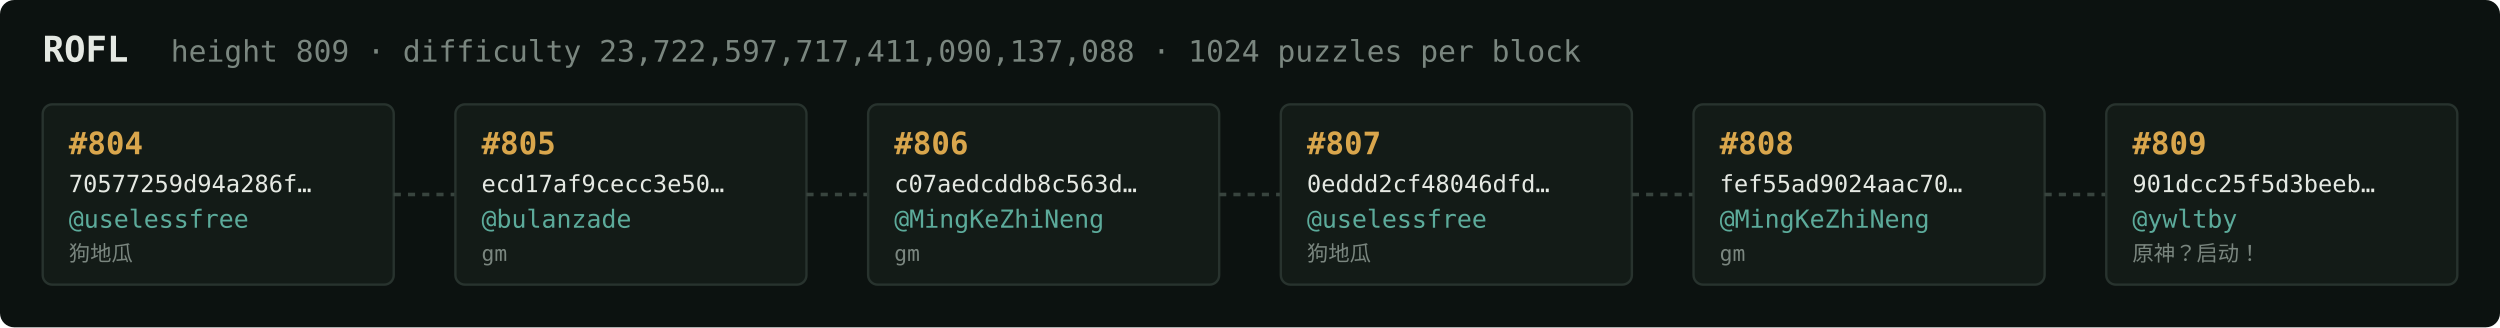
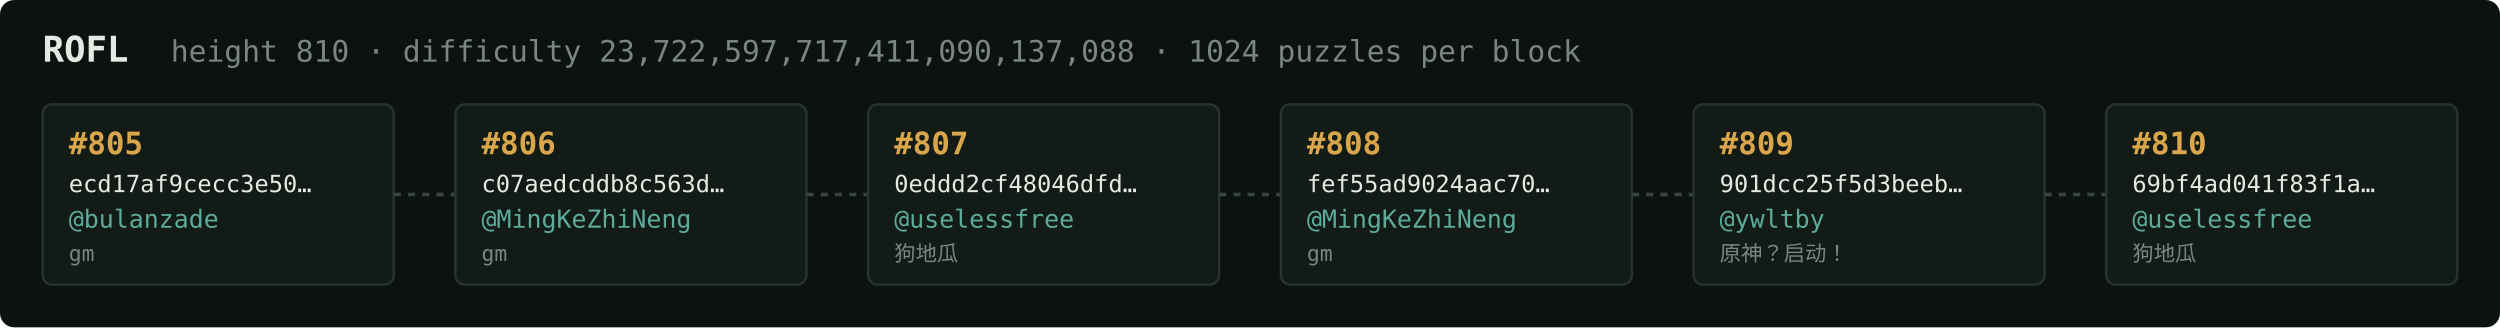
<svg xmlns="http://www.w3.org/2000/svg" width="1054" height="138" viewBox="0 0 1054 138" font-family="ui-monospace,SFMono-Regular,Menlo,monospace">
  <rect fill="#0c1210" width="1054" height="138" rx="6" />
  <text x="18" y="26" fill="#e5e9e3" font-size="15" font-weight="700">ROFL</text>
-   <text x="72" y="26" fill="#7a867f" font-size="12.5">height 809 · difficulty 23,722,597,717,411,090,137,088 · 1024 puzzles per block</text>
+   <text x="72" y="26" fill="#7a867f" font-size="12.5">height 810 · difficulty 23,722,597,717,411,090,137,088 · 1024 puzzles per block</text>
  <rect x="18" y="44" width="148" height="76" rx="4" fill="#131b17" stroke="#28332e" stroke-width="1" />
-   <text x="29" y="65" fill="#d9a64c" font-size="13" font-weight="700">#804</text>
-   <text x="29" y="81" fill="#e5e9e3" font-size="10">70577259d94a286f…</text>
-   <text x="29" y="96" fill="#5cab9b" font-size="10.5">@uselessfree</text>
-   <text x="29" y="110" fill="#7a867f" font-size="9">狗地瓜</text>
+   <text x="29" y="65" fill="#d9a64c" font-size="13" font-weight="700">#805</text>
+   <text x="29" y="81" fill="#e5e9e3" font-size="10">ecd17af9cecc3e50…</text>
+   <text x="29" y="96" fill="#5cab9b" font-size="10.5">@bulanzade</text>
+   <text x="29" y="110" fill="#7a867f" font-size="9">gm</text>
  <line x1="166" y1="82.0" x2="192" y2="82.0" stroke="#38443e" stroke-width="1.5" stroke-dasharray="3 3" />
  <rect x="192" y="44" width="148" height="76" rx="4" fill="#131b17" stroke="#28332e" stroke-width="1" />
-   <text x="203" y="65" fill="#d9a64c" font-size="13" font-weight="700">#805</text>
-   <text x="203" y="81" fill="#e5e9e3" font-size="10">ecd17af9cecc3e50…</text>
-   <text x="203" y="96" fill="#5cab9b" font-size="10.5">@bulanzade</text>
+   <text x="203" y="65" fill="#d9a64c" font-size="13" font-weight="700">#806</text>
+   <text x="203" y="81" fill="#e5e9e3" font-size="10">c07aedcddb8c563d…</text>
+   <text x="203" y="96" fill="#5cab9b" font-size="10.5">@MingKeZhiNeng</text>
  <text x="203" y="110" fill="#7a867f" font-size="9">gm</text>
  <line x1="340" y1="82.0" x2="366" y2="82.0" stroke="#38443e" stroke-width="1.5" stroke-dasharray="3 3" />
  <rect x="366" y="44" width="148" height="76" rx="4" fill="#131b17" stroke="#28332e" stroke-width="1" />
-   <text x="377" y="65" fill="#d9a64c" font-size="13" font-weight="700">#806</text>
-   <text x="377" y="81" fill="#e5e9e3" font-size="10">c07aedcddb8c563d…</text>
-   <text x="377" y="96" fill="#5cab9b" font-size="10.5">@MingKeZhiNeng</text>
-   <text x="377" y="110" fill="#7a867f" font-size="9">gm</text>
+   <text x="377" y="65" fill="#d9a64c" font-size="13" font-weight="700">#807</text>
+   <text x="377" y="81" fill="#e5e9e3" font-size="10">0eddd2cf48046dfd…</text>
+   <text x="377" y="96" fill="#5cab9b" font-size="10.5">@uselessfree</text>
+   <text x="377" y="110" fill="#7a867f" font-size="9">狗地瓜</text>
  <line x1="514" y1="82.0" x2="540" y2="82.0" stroke="#38443e" stroke-width="1.5" stroke-dasharray="3 3" />
  <rect x="540" y="44" width="148" height="76" rx="4" fill="#131b17" stroke="#28332e" stroke-width="1" />
-   <text x="551" y="65" fill="#d9a64c" font-size="13" font-weight="700">#807</text>
-   <text x="551" y="81" fill="#e5e9e3" font-size="10">0eddd2cf48046dfd…</text>
-   <text x="551" y="96" fill="#5cab9b" font-size="10.5">@uselessfree</text>
-   <text x="551" y="110" fill="#7a867f" font-size="9">狗地瓜</text>
+   <text x="551" y="65" fill="#d9a64c" font-size="13" font-weight="700">#808</text>
+   <text x="551" y="81" fill="#e5e9e3" font-size="10">fef55ad9024aac70…</text>
+   <text x="551" y="96" fill="#5cab9b" font-size="10.5">@MingKeZhiNeng</text>
+   <text x="551" y="110" fill="#7a867f" font-size="9">gm</text>
  <line x1="688" y1="82.0" x2="714" y2="82.0" stroke="#38443e" stroke-width="1.5" stroke-dasharray="3 3" />
  <rect x="714" y="44" width="148" height="76" rx="4" fill="#131b17" stroke="#28332e" stroke-width="1" />
-   <text x="725" y="65" fill="#d9a64c" font-size="13" font-weight="700">#808</text>
-   <text x="725" y="81" fill="#e5e9e3" font-size="10">fef55ad9024aac70…</text>
-   <text x="725" y="96" fill="#5cab9b" font-size="10.5">@MingKeZhiNeng</text>
-   <text x="725" y="110" fill="#7a867f" font-size="9">gm</text>
+   <text x="725" y="65" fill="#d9a64c" font-size="13" font-weight="700">#809</text>
+   <text x="725" y="81" fill="#e5e9e3" font-size="10">901dcc25f5d3beeb…</text>
+   <text x="725" y="96" fill="#5cab9b" font-size="10.5">@ywltby</text>
+   <text x="725" y="110" fill="#7a867f" font-size="9">原神？启动！</text>
  <line x1="862" y1="82.0" x2="888" y2="82.0" stroke="#38443e" stroke-width="1.5" stroke-dasharray="3 3" />
  <rect x="888" y="44" width="148" height="76" rx="4" fill="#131b17" stroke="#28332e" stroke-width="1" />
-   <text x="899" y="65" fill="#d9a64c" font-size="13" font-weight="700">#809</text>
-   <text x="899" y="81" fill="#e5e9e3" font-size="10">901dcc25f5d3beeb…</text>
-   <text x="899" y="96" fill="#5cab9b" font-size="10.5">@ywltby</text>
-   <text x="899" y="110" fill="#7a867f" font-size="9">原神？启动！</text>
+   <text x="899" y="65" fill="#d9a64c" font-size="13" font-weight="700">#810</text>
+   <text x="899" y="81" fill="#e5e9e3" font-size="10">69bf4ad041f83f1a…</text>
+   <text x="899" y="96" fill="#5cab9b" font-size="10.5">@uselessfree</text>
+   <text x="899" y="110" fill="#7a867f" font-size="9">狗地瓜</text>
</svg>
